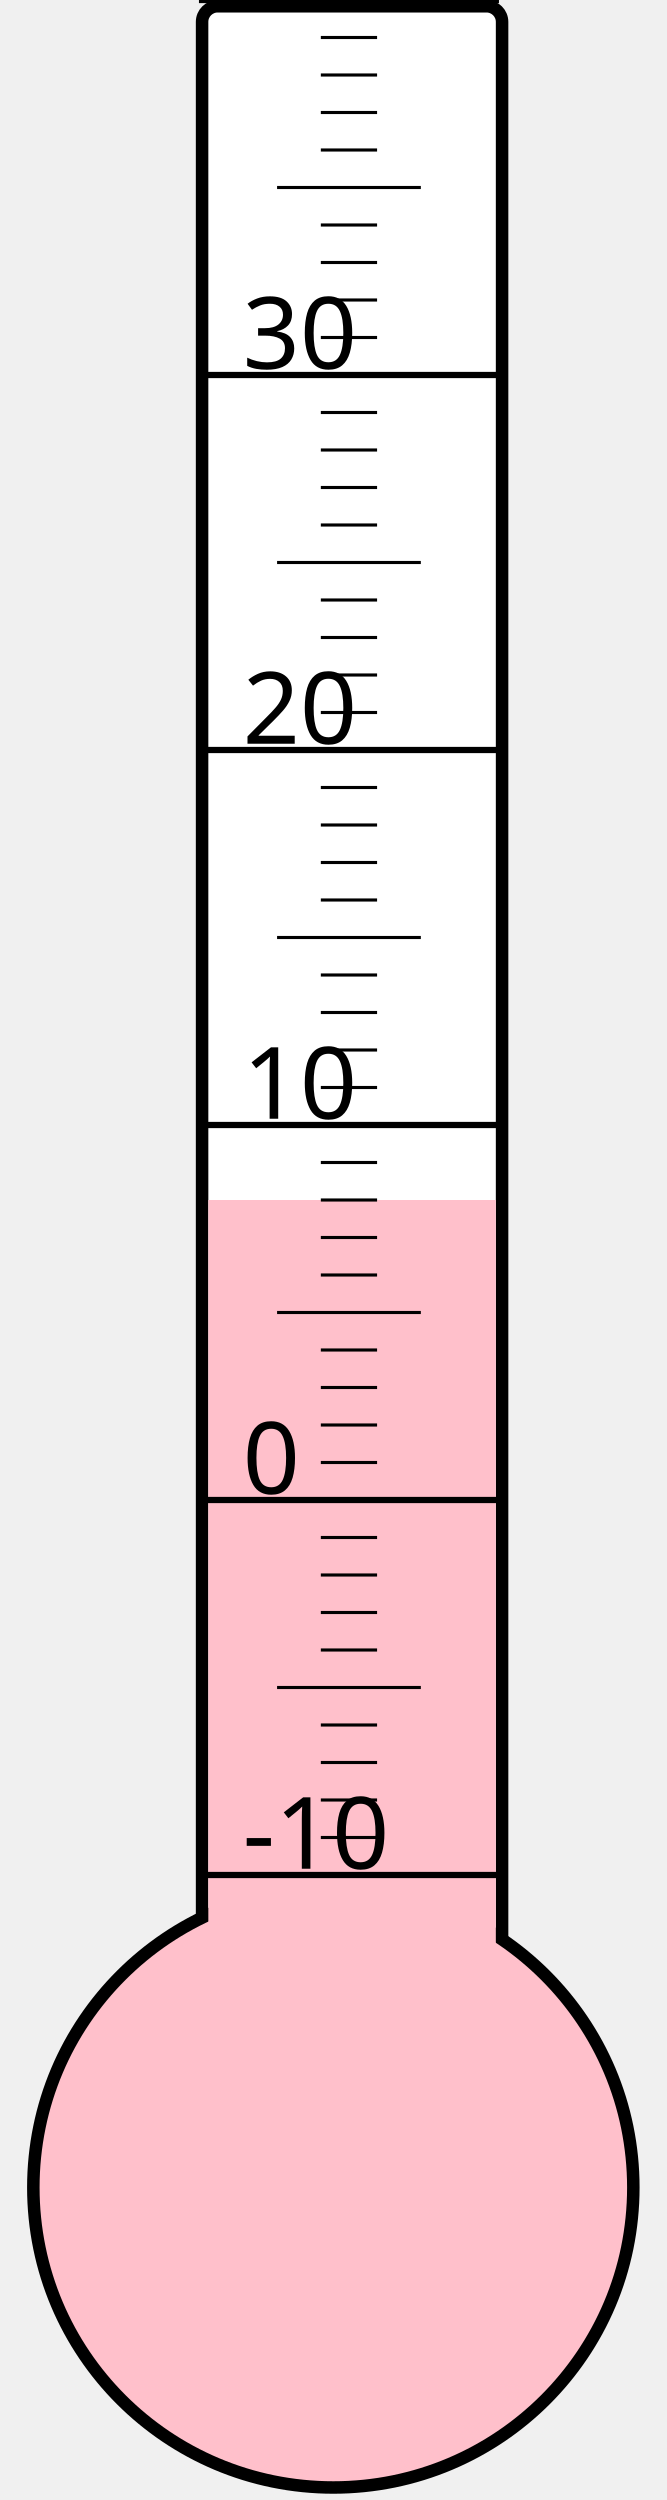
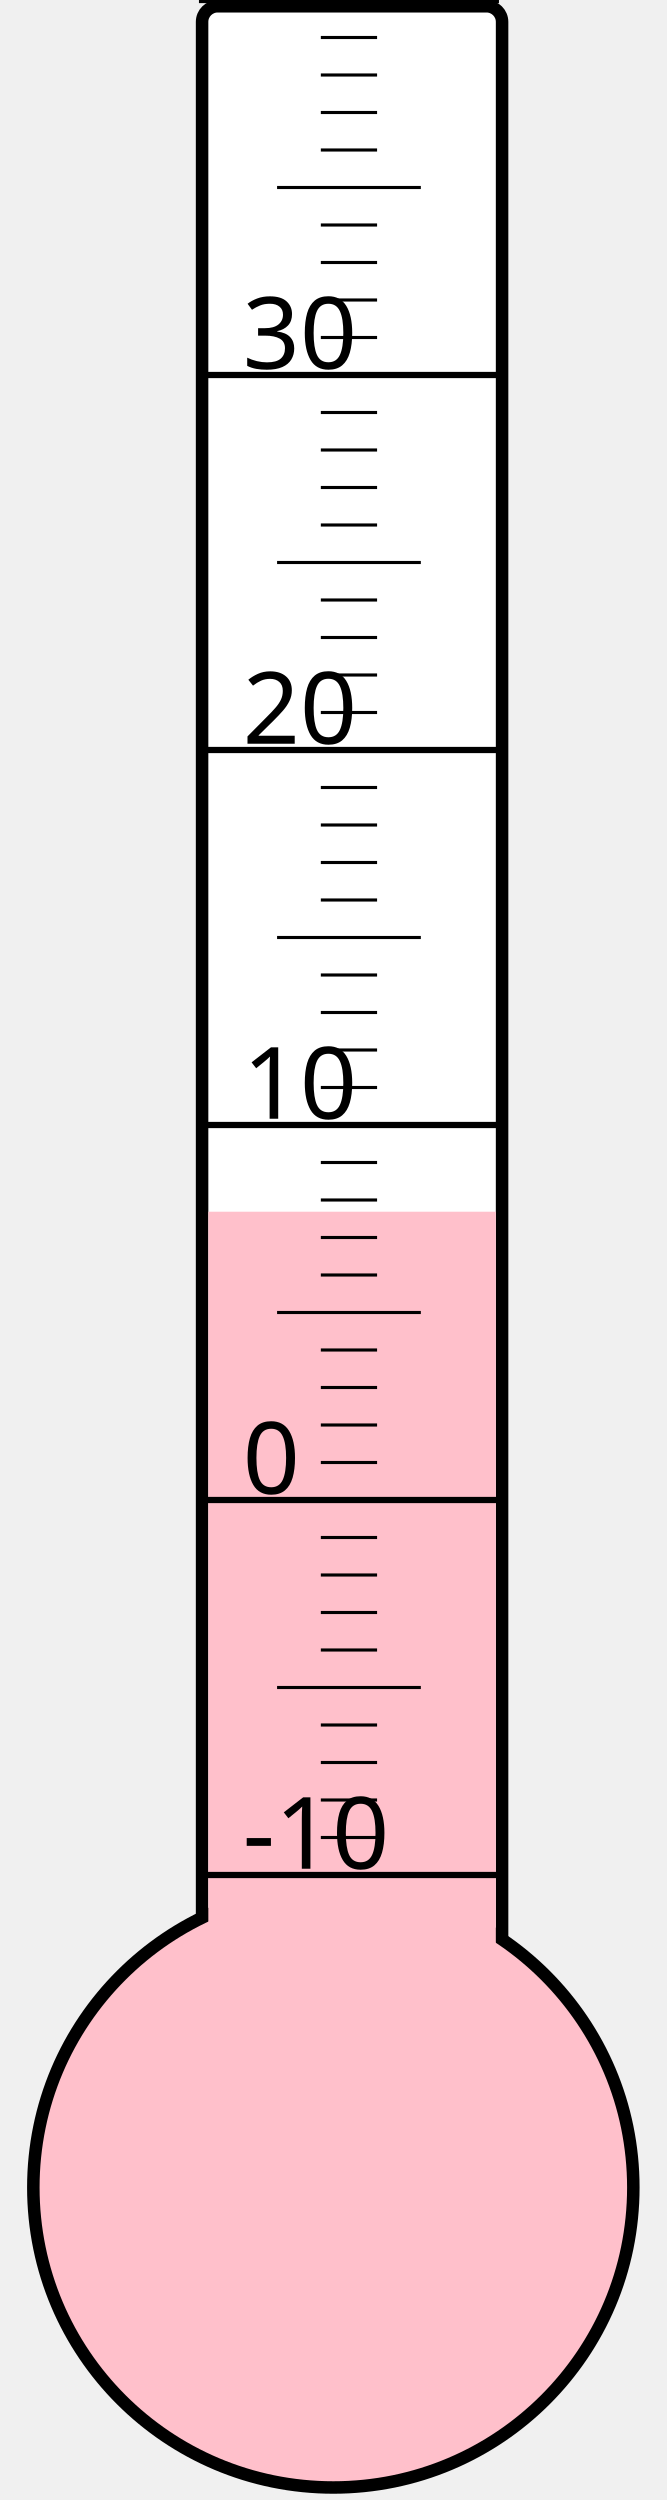
<svg xmlns="http://www.w3.org/2000/svg" width="40px" height="150px" viewBox="0 0 200 800">
  <rect width="200" height="800" x="0" y="0" style="fill: #ffffeb; fill-opacity: 0;" />
  <rect width="96" height="680" x="58" y="2" rx="5" ry="5" style="fill: white; fill-opacity: 1; stroke: black; stroke-width: 4;" />
  <circle cx="100" cy="700" r="96" style="fill: pink; stroke: black; stroke-width: 4;" />
-   <rect width="92" height="316.0" x="60" y="384.0" style="fill: pink; fill-opacity: 1; stroke-width: 0;" />
+   <rect width="92" height="312.25" x="60" y="387.75" style="fill: pink; fill-opacity: 1; stroke-width: 0;" />
  <text x="71" y="598" style="font-family: sans-serif; font-size: 24pt;">-10</text>
  <text x="71" y="478" style="font-family: sans-serif; font-size: 24pt;">0</text>
  <text x="71" y="358" style="font-family: sans-serif; font-size: 24pt;">10</text>
  <text x="71" y="238" style="font-family: sans-serif; font-size: 24pt;">20</text>
  <text x="71" y="118" style="font-family: sans-serif; font-size: 24pt;">30</text>
  <g style="stroke: black;">
    <line x1="57" y1="600" x2="153" y2="600" style="stroke-width: 2;" />
    <line x1="96" y1="588" x2="114" y2="588" style="stroke-width: 1;" />
    <line x1="96" y1="576" x2="114" y2="576" style="stroke-width: 1;" />
    <line x1="96" y1="564" x2="114" y2="564" style="stroke-width: 1;" />
    <line x1="96" y1="552" x2="114" y2="552" style="stroke-width: 1;" />
    <line x1="82" y1="540" x2="128" y2="540" style="stroke-width: 1;" />
    <line x1="96" y1="528" x2="114" y2="528" style="stroke-width: 1;" />
    <line x1="96" y1="516" x2="114" y2="516" style="stroke-width: 1;" />
    <line x1="96" y1="504" x2="114" y2="504" style="stroke-width: 1;" />
    <line x1="96" y1="492" x2="114" y2="492" style="stroke-width: 1;" />
    <line x1="57" y1="480" x2="153" y2="480" style="stroke-width: 2;" />
    <line x1="96" y1="468" x2="114" y2="468" style="stroke-width: 1;" />
    <line x1="96" y1="456" x2="114" y2="456" style="stroke-width: 1;" />
    <line x1="96" y1="444" x2="114" y2="444" style="stroke-width: 1;" />
    <line x1="96" y1="432" x2="114" y2="432" style="stroke-width: 1;" />
    <line x1="82" y1="420" x2="128" y2="420" style="stroke-width: 1;" />
    <line x1="96" y1="408" x2="114" y2="408" style="stroke-width: 1;" />
    <line x1="96" y1="396" x2="114" y2="396" style="stroke-width: 1;" />
    <line x1="96" y1="384" x2="114" y2="384" style="stroke-width: 1;" />
    <line x1="96" y1="372" x2="114" y2="372" style="stroke-width: 1;" />
    <line x1="57" y1="360" x2="153" y2="360" style="stroke-width: 2;" />
    <line x1="96" y1="348" x2="114" y2="348" style="stroke-width: 1;" />
    <line x1="96" y1="336" x2="114" y2="336" style="stroke-width: 1;" />
    <line x1="96" y1="324" x2="114" y2="324" style="stroke-width: 1;" />
    <line x1="96" y1="312" x2="114" y2="312" style="stroke-width: 1;" />
    <line x1="82" y1="300" x2="128" y2="300" style="stroke-width: 1;" />
    <line x1="96" y1="288" x2="114" y2="288" style="stroke-width: 1;" />
    <line x1="96" y1="276" x2="114" y2="276" style="stroke-width: 1;" />
    <line x1="96" y1="264" x2="114" y2="264" style="stroke-width: 1;" />
    <line x1="96" y1="252" x2="114" y2="252" style="stroke-width: 1;" />
    <line x1="57" y1="240" x2="153" y2="240" style="stroke-width: 2;" />
    <line x1="96" y1="228" x2="114" y2="228" style="stroke-width: 1;" />
    <line x1="96" y1="216" x2="114" y2="216" style="stroke-width: 1;" />
    <line x1="96" y1="204" x2="114" y2="204" style="stroke-width: 1;" />
    <line x1="96" y1="192" x2="114" y2="192" style="stroke-width: 1;" />
    <line x1="82" y1="180" x2="128" y2="180" style="stroke-width: 1;" />
    <line x1="96" y1="168" x2="114" y2="168" style="stroke-width: 1;" />
    <line x1="96" y1="156" x2="114" y2="156" style="stroke-width: 1;" />
    <line x1="96" y1="144" x2="114" y2="144" style="stroke-width: 1;" />
    <line x1="96" y1="132" x2="114" y2="132" style="stroke-width: 1;" />
    <line x1="57" y1="120" x2="153" y2="120" style="stroke-width: 2;" />
    <line x1="96" y1="108" x2="114" y2="108" style="stroke-width: 1;" />
    <line x1="96" y1="96" x2="114" y2="96" style="stroke-width: 1;" />
    <line x1="96" y1="84" x2="114" y2="84" style="stroke-width: 1;" />
    <line x1="96" y1="72" x2="114" y2="72" style="stroke-width: 1;" />
    <line x1="82" y1="60" x2="128" y2="60" style="stroke-width: 1;" />
    <line x1="96" y1="48" x2="114" y2="48" style="stroke-width: 1;" />
    <line x1="96" y1="36" x2="114" y2="36" style="stroke-width: 1;" />
    <line x1="96" y1="24" x2="114" y2="24" style="stroke-width: 1;" />
    <line x1="96" y1="12" x2="114" y2="12" style="stroke-width: 1;" />
    <line x1="57" y1="0" x2="153" y2="0" style="stroke-width: 2;" />
  </g>
</svg>
